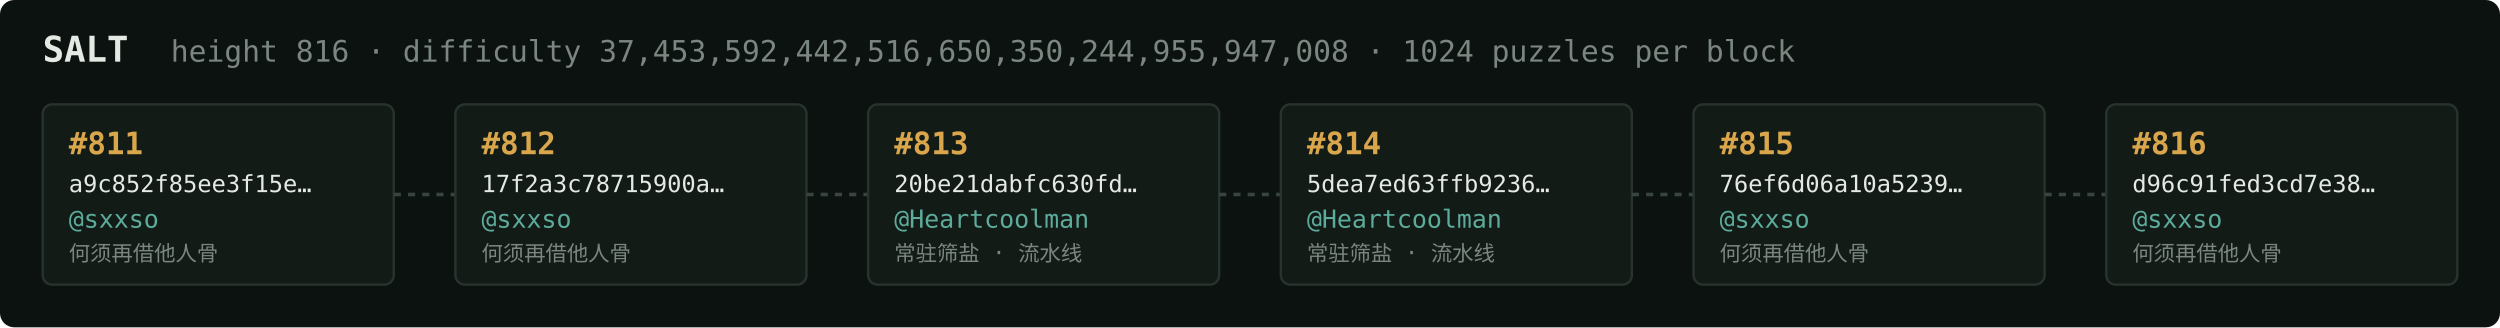
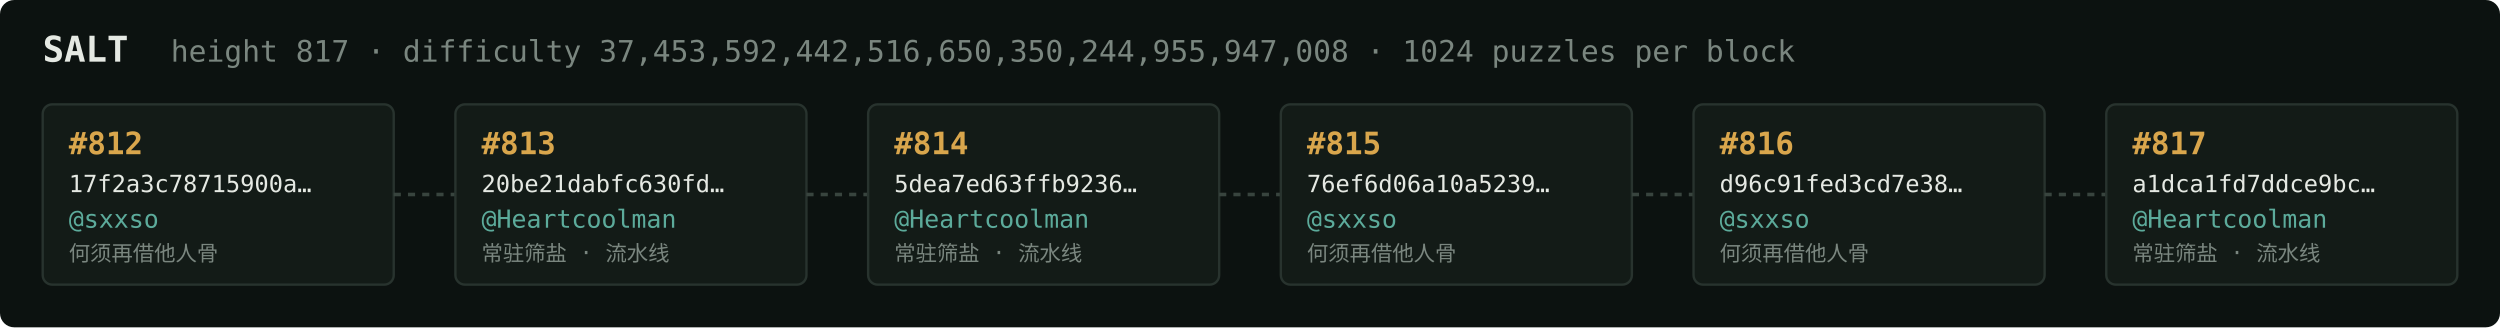
<svg xmlns="http://www.w3.org/2000/svg" width="1054" height="138" viewBox="0 0 1054 138" font-family="ui-monospace,SFMono-Regular,Menlo,monospace">
  <rect fill="#0c1210" width="1054" height="138" rx="6" />
  <text x="18" y="26" fill="#e5e9e3" font-size="15" font-weight="700">SALT</text>
-   <text x="72" y="26" fill="#7a867f" font-size="12.5">height 816 · difficulty 37,453,592,442,516,650,350,244,955,947,008 · 1024 puzzles per block</text>
+   <text x="72" y="26" fill="#7a867f" font-size="12.5">height 817 · difficulty 37,453,592,442,516,650,350,244,955,947,008 · 1024 puzzles per block</text>
  <rect x="18" y="44" width="148" height="76" rx="4" fill="#131b17" stroke="#28332e" stroke-width="1" />
-   <text x="29" y="65" fill="#d9a64c" font-size="13" font-weight="700">#811</text>
-   <text x="29" y="81" fill="#e5e9e3" font-size="10">a9c852f85ee3f15e…</text>
+   <text x="29" y="65" fill="#d9a64c" font-size="13" font-weight="700">#812</text>
+   <text x="29" y="81" fill="#e5e9e3" font-size="10">17f2a3c78715900a…</text>
  <text x="29" y="96" fill="#5cab9b" font-size="10.5">@sxxso</text>
  <text x="29" y="110" fill="#7a867f" font-size="9">何须再借他人骨</text>
  <line x1="166" y1="82.0" x2="192" y2="82.0" stroke="#38443e" stroke-width="1.5" stroke-dasharray="3 3" />
  <rect x="192" y="44" width="148" height="76" rx="4" fill="#131b17" stroke="#28332e" stroke-width="1" />
-   <text x="203" y="65" fill="#d9a64c" font-size="13" font-weight="700">#812</text>
-   <text x="203" y="81" fill="#e5e9e3" font-size="10">17f2a3c78715900a…</text>
-   <text x="203" y="96" fill="#5cab9b" font-size="10.5">@sxxso</text>
-   <text x="203" y="110" fill="#7a867f" font-size="9">何须再借他人骨</text>
+   <text x="203" y="65" fill="#d9a64c" font-size="13" font-weight="700">#813</text>
+   <text x="203" y="81" fill="#e5e9e3" font-size="10">20be21dabfc630fd…</text>
+   <text x="203" y="96" fill="#5cab9b" font-size="10.5">@Heartcoolman</text>
+   <text x="203" y="110" fill="#7a867f" font-size="9">常驻筛盐 · 流水线</text>
  <line x1="340" y1="82.0" x2="366" y2="82.0" stroke="#38443e" stroke-width="1.5" stroke-dasharray="3 3" />
  <rect x="366" y="44" width="148" height="76" rx="4" fill="#131b17" stroke="#28332e" stroke-width="1" />
-   <text x="377" y="65" fill="#d9a64c" font-size="13" font-weight="700">#813</text>
-   <text x="377" y="81" fill="#e5e9e3" font-size="10">20be21dabfc630fd…</text>
+   <text x="377" y="65" fill="#d9a64c" font-size="13" font-weight="700">#814</text>
+   <text x="377" y="81" fill="#e5e9e3" font-size="10">5dea7ed63ffb9236…</text>
  <text x="377" y="96" fill="#5cab9b" font-size="10.5">@Heartcoolman</text>
  <text x="377" y="110" fill="#7a867f" font-size="9">常驻筛盐 · 流水线</text>
  <line x1="514" y1="82.0" x2="540" y2="82.0" stroke="#38443e" stroke-width="1.5" stroke-dasharray="3 3" />
  <rect x="540" y="44" width="148" height="76" rx="4" fill="#131b17" stroke="#28332e" stroke-width="1" />
-   <text x="551" y="65" fill="#d9a64c" font-size="13" font-weight="700">#814</text>
-   <text x="551" y="81" fill="#e5e9e3" font-size="10">5dea7ed63ffb9236…</text>
-   <text x="551" y="96" fill="#5cab9b" font-size="10.5">@Heartcoolman</text>
-   <text x="551" y="110" fill="#7a867f" font-size="9">常驻筛盐 · 流水线</text>
+   <text x="551" y="65" fill="#d9a64c" font-size="13" font-weight="700">#815</text>
+   <text x="551" y="81" fill="#e5e9e3" font-size="10">76ef6d06a10a5239…</text>
+   <text x="551" y="96" fill="#5cab9b" font-size="10.5">@sxxso</text>
+   <text x="551" y="110" fill="#7a867f" font-size="9">何须再借他人骨</text>
  <line x1="688" y1="82.0" x2="714" y2="82.0" stroke="#38443e" stroke-width="1.5" stroke-dasharray="3 3" />
  <rect x="714" y="44" width="148" height="76" rx="4" fill="#131b17" stroke="#28332e" stroke-width="1" />
-   <text x="725" y="65" fill="#d9a64c" font-size="13" font-weight="700">#815</text>
-   <text x="725" y="81" fill="#e5e9e3" font-size="10">76ef6d06a10a5239…</text>
+   <text x="725" y="65" fill="#d9a64c" font-size="13" font-weight="700">#816</text>
+   <text x="725" y="81" fill="#e5e9e3" font-size="10">d96c91fed3cd7e38…</text>
  <text x="725" y="96" fill="#5cab9b" font-size="10.5">@sxxso</text>
  <text x="725" y="110" fill="#7a867f" font-size="9">何须再借他人骨</text>
  <line x1="862" y1="82.0" x2="888" y2="82.0" stroke="#38443e" stroke-width="1.5" stroke-dasharray="3 3" />
  <rect x="888" y="44" width="148" height="76" rx="4" fill="#131b17" stroke="#28332e" stroke-width="1" />
-   <text x="899" y="65" fill="#d9a64c" font-size="13" font-weight="700">#816</text>
-   <text x="899" y="81" fill="#e5e9e3" font-size="10">d96c91fed3cd7e38…</text>
-   <text x="899" y="96" fill="#5cab9b" font-size="10.5">@sxxso</text>
-   <text x="899" y="110" fill="#7a867f" font-size="9">何须再借他人骨</text>
+   <text x="899" y="65" fill="#d9a64c" font-size="13" font-weight="700">#817</text>
+   <text x="899" y="81" fill="#e5e9e3" font-size="10">a1dca1fd7ddce9bc…</text>
+   <text x="899" y="96" fill="#5cab9b" font-size="10.5">@Heartcoolman</text>
+   <text x="899" y="110" fill="#7a867f" font-size="9">常驻筛盐 · 流水线</text>
</svg>
